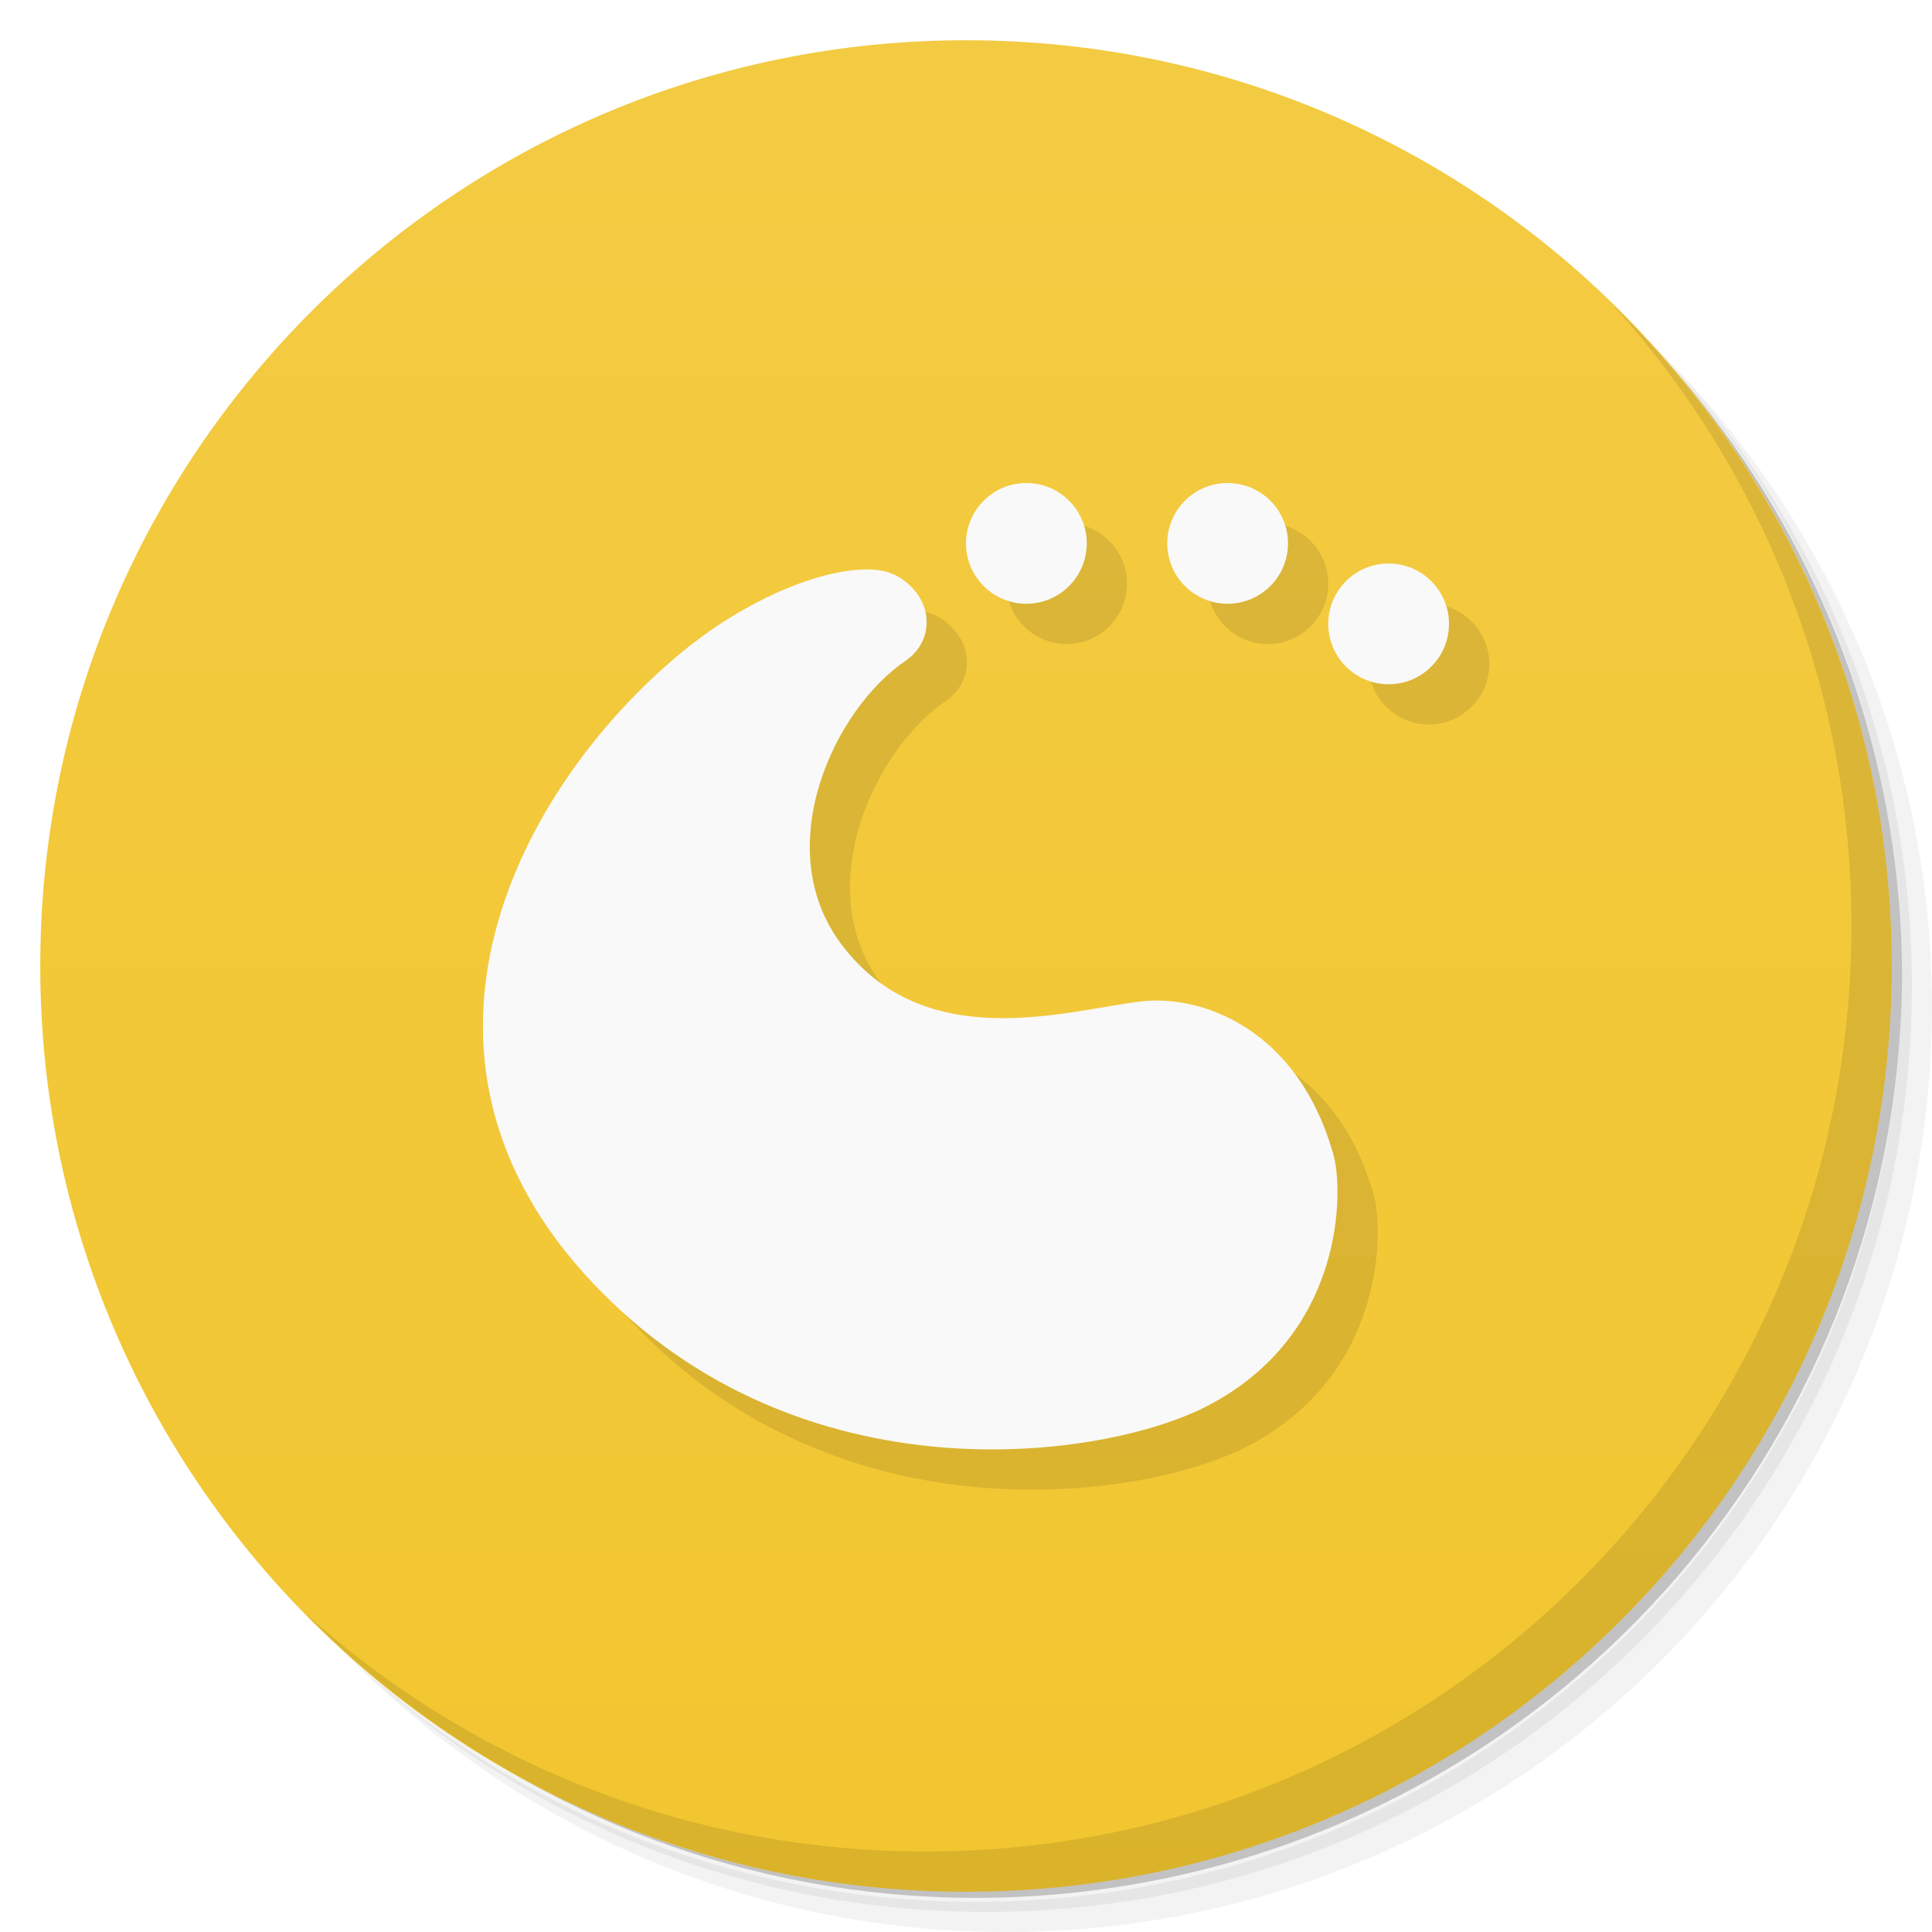
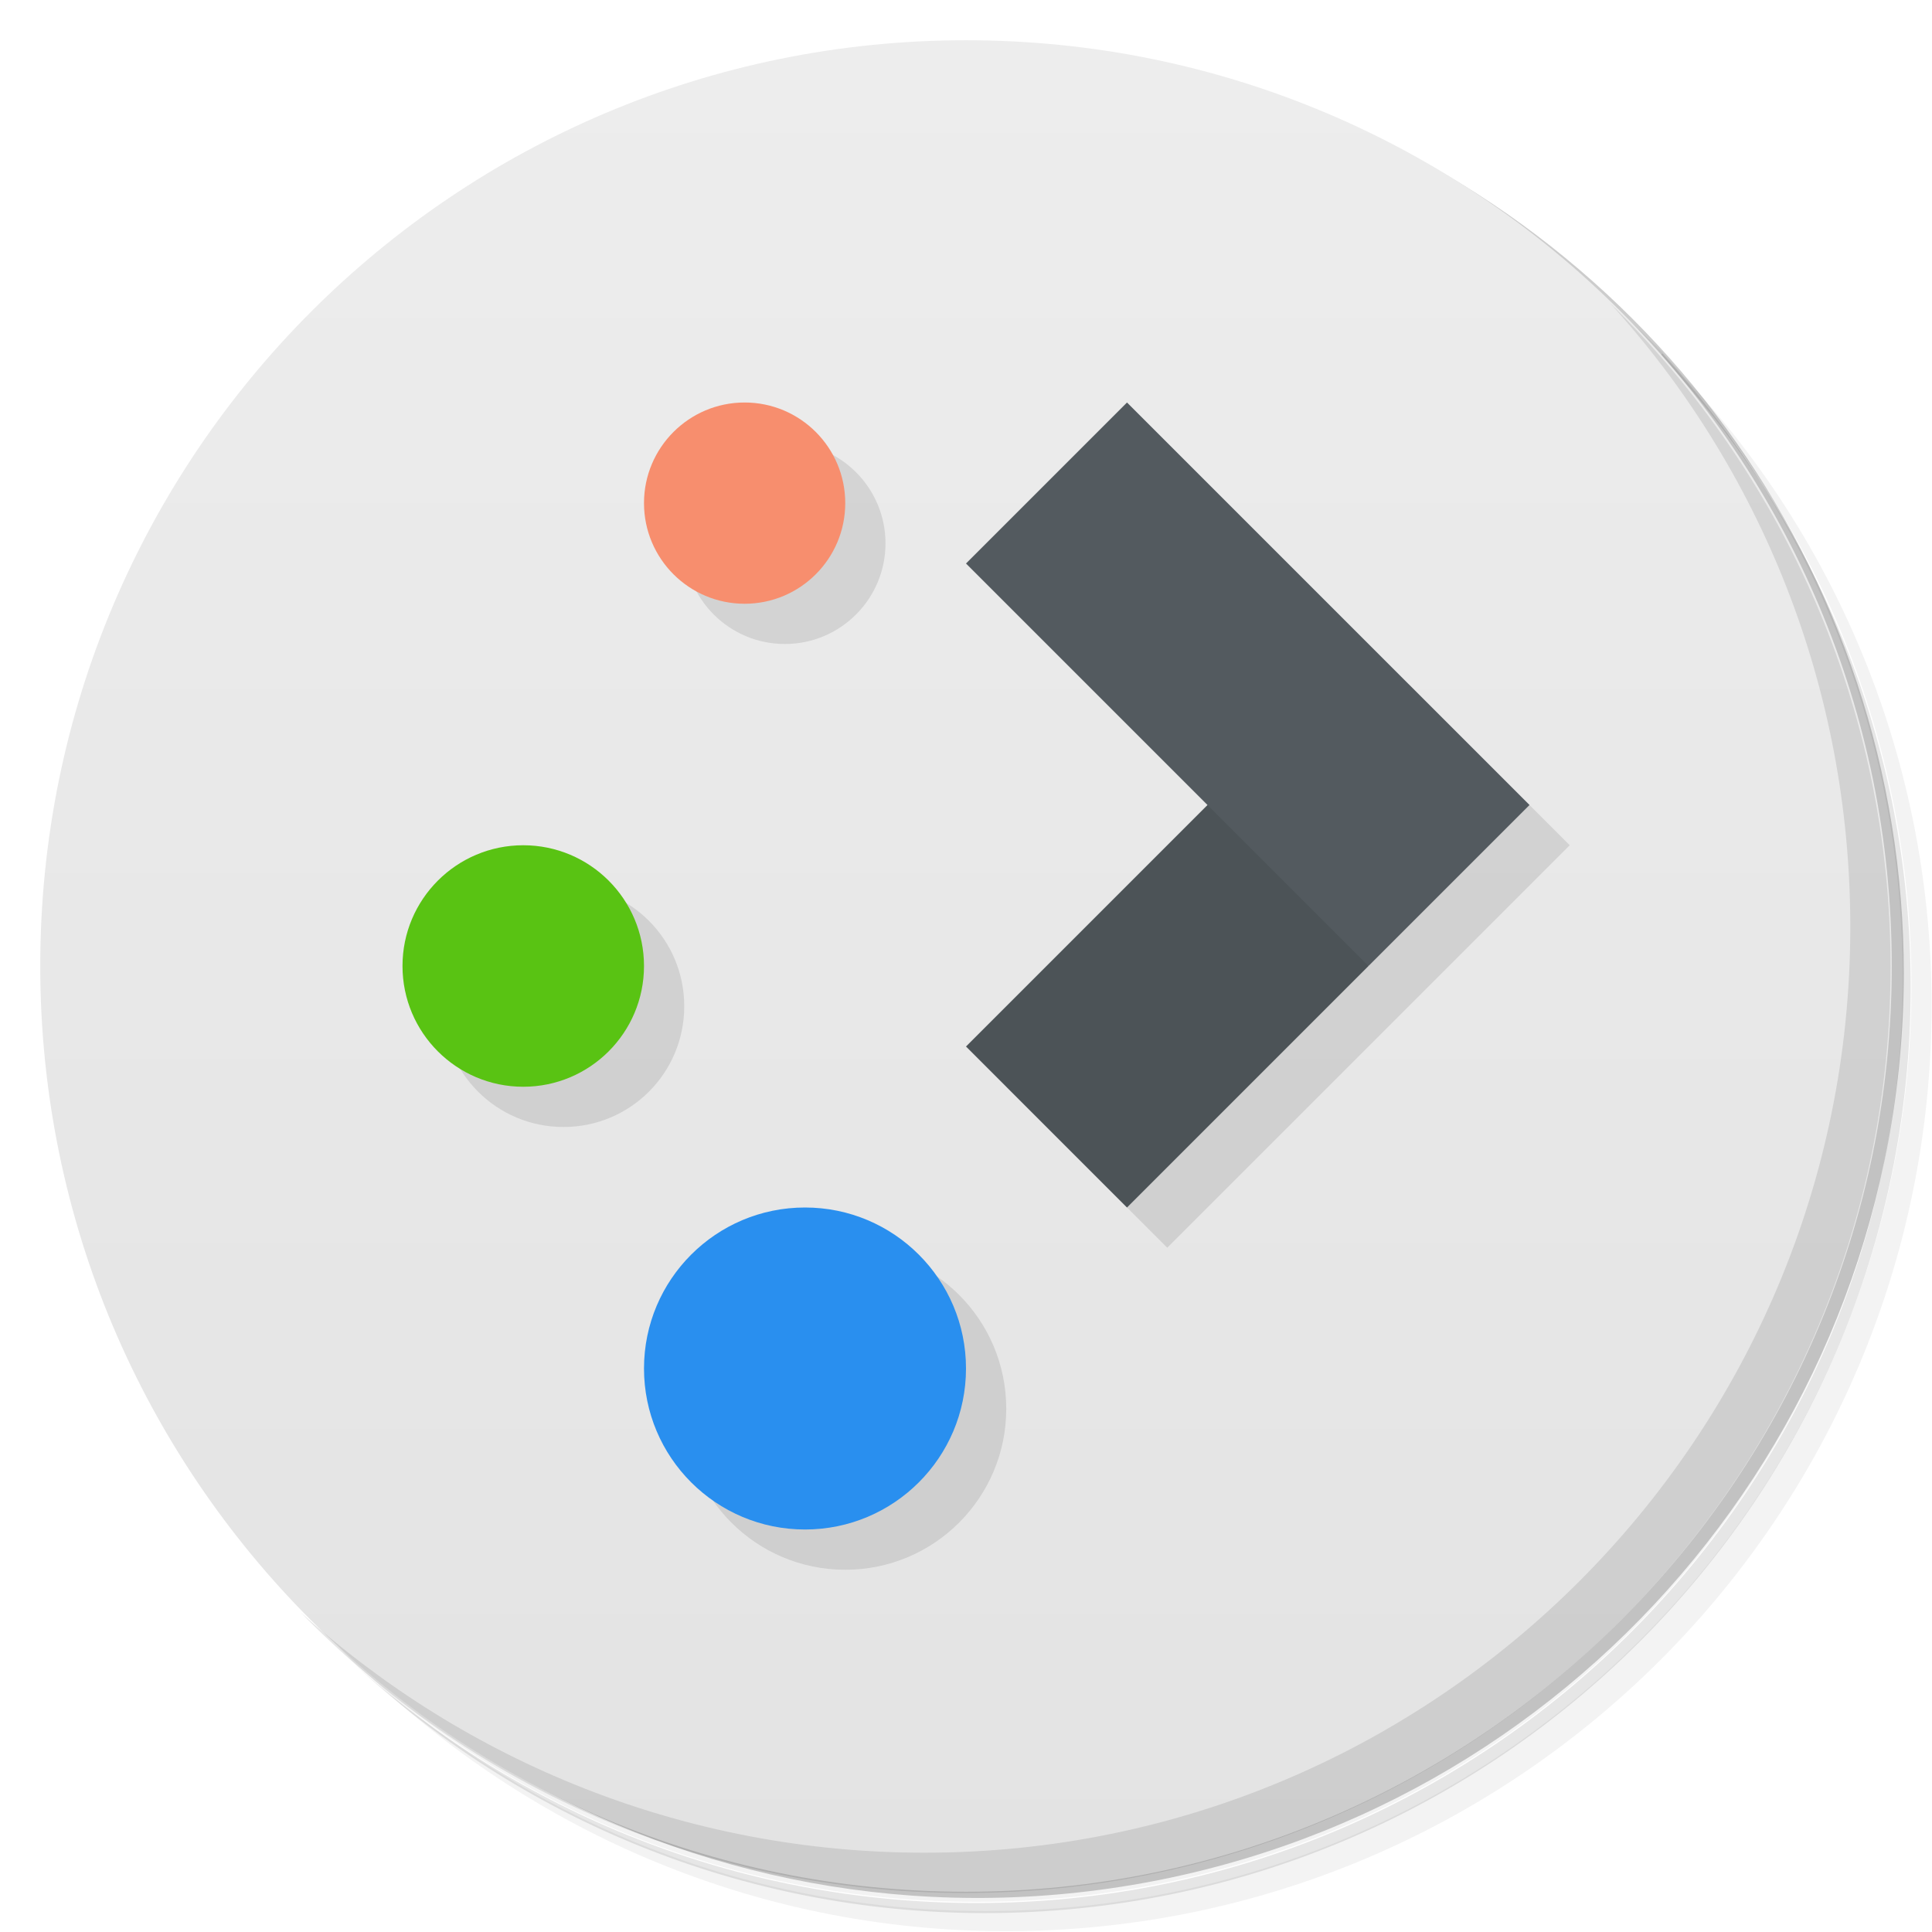
- <svg xmlns="http://www.w3.org/2000/svg" viewBox="0 0 48 48">
+ <svg xmlns="http://www.w3.org/2000/svg" version="1.1" viewBox="0 0 48 48">
  <defs>
-     <linearGradient id="linearGradient3764" x1="1" x2="47" gradientUnits="userSpaceOnUse" gradientTransform="matrix(0,-1,1,0,-1.5e-6,48)">
-       <stop style="stop-color:#f2c630;stop-opacity:1" />
-       <stop offset="1" style="stop-color:#f3cb43;stop-opacity:1" />
+     <linearGradient id="bg" x2="0" y1="1" y2="47" gradientUnits="userSpaceOnUse">
+       <stop style="stop-color:#ededed" offset="0" />
+       <stop style="stop-color:#e3e3e3" offset="1" />
    </linearGradient>
  </defs>
-   <g>
-     <path d="m 36.31 5 c 5.859 4.062 9.688 10.831 9.688 18.5 c 0 12.426 -10.07 22.5 -22.5 22.5 c -7.669 0 -14.438 -3.828 -18.5 -9.688 c 1.037 1.822 2.306 3.499 3.781 4.969 c 4.085 3.712 9.514 5.969 15.469 5.969 c 12.703 0 23 -10.298 23 -23 c 0 -5.954 -2.256 -11.384 -5.969 -15.469 c -1.469 -1.475 -3.147 -2.744 -4.969 -3.781 z m 4.969 3.781 c 3.854 4.113 6.219 9.637 6.219 15.719 c 0 12.703 -10.297 23 -23 23 c -6.081 0 -11.606 -2.364 -15.719 -6.219 c 4.16 4.144 9.883 6.719 16.219 6.719 c 12.703 0 23 -10.298 23 -23 c 0 -6.335 -2.575 -12.06 -6.719 -16.219 z" style="opacity:0.05" />
-     <path d="m 41.28 8.781 c 3.712 4.085 5.969 9.514 5.969 15.469 c 0 12.703 -10.297 23 -23 23 c -5.954 0 -11.384 -2.256 -15.469 -5.969 c 4.113 3.854 9.637 6.219 15.719 6.219 c 12.703 0 23 -10.298 23 -23 c 0 -6.081 -2.364 -11.606 -6.219 -15.719 z" style="opacity:0.1" />
-     <path d="m 31.25 2.375 c 8.615 3.154 14.75 11.417 14.75 21.13 c 0 12.426 -10.07 22.5 -22.5 22.5 c -9.708 0 -17.971 -6.135 -21.12 -14.75 a 23 23 0 0 0 44.875 -7 a 23 23 0 0 0 -16 -21.875 z" style="opacity:0.2" />
-   </g>
-   <g>
-     <path d="m 24 1 c 12.703 0 23 10.297 23 23 c 0 12.703 -10.297 23 -23 23 -12.703 0 -23 -10.297 -23 -23 0 -12.703 10.297 -23 23 -23 z" style="fill:url(#linearGradient3764);fill-opacity:1" />
-   </g>
-   <g>
-     <g>
-       <g transform="translate(1,1)">
-         <g style="opacity:0.1">
-      
-     </g>
-       </g>
-     </g>
-   </g>
-   <g transform="translate(1.000231,1.000175)" style="fill:#000;opacity:0.1">
-     <g style="fill:#000">
-       <g style="fill:#000">
-         <path d="m 25.5 12 c -0.828 0 -1.5 0.672 -1.5 1.5 0 0.828 0.672 1.5 1.5 1.5 0.828 0 1.5 -0.672 1.5 -1.5 0 -0.828 -0.672 -1.5 -1.5 -1.5 m 5 0 c -0.828 0 -1.5 0.672 -1.5 1.5 0 0.828 0.672 1.5 1.5 1.5 0.828 0 1.5 -0.672 1.5 -1.5 0 -0.828 -0.672 -1.5 -1.5 -1.5 m 4 2 c -0.828 0 -1.5 0.672 -1.5 1.5 0 0.828 0.672 1.5 1.5 1.5 0.828 0 1.5 -0.672 1.5 -1.5 0 -0.828 -0.672 -1.5 -1.5 -1.5 m -13.146 0.154 c -1.145 0.066 -2.895 0.785 -4.453 2.082 -3.996 3.32 -7.543 9.945 -2.18 15.633 5.168 5.48 12.711 4.391 15.266 3.066 3.438 -1.777 3.387 -5.365 3.146 -6.23 -0.869 -3.127 -3.255 -4 -4.773 -3.826 -1.832 0.212 -5.379 1.373 -7.469 -1.436 -1.773 -2.383 -0.176 -5.819 1.613 -7.03 0.734 -0.504 0.714 -1.575 -0.225 -2.105 -0.223 -0.126 -0.543 -0.183 -0.926 -0.154 z" style="fill:#000;fill-opacity:1;stroke:none;fill-rule:nonzero" />
-       </g>
-     </g>
-   </g>
-   <g>
-     <g>
-       <g>
-         <path d="m 25.5 12 c -0.828 0 -1.5 0.672 -1.5 1.5 0 0.828 0.672 1.5 1.5 1.5 0.828 0 1.5 -0.672 1.5 -1.5 0 -0.828 -0.672 -1.5 -1.5 -1.5 m 5 0 c -0.828 0 -1.5 0.672 -1.5 1.5 0 0.828 0.672 1.5 1.5 1.5 0.828 0 1.5 -0.672 1.5 -1.5 0 -0.828 -0.672 -1.5 -1.5 -1.5 m 4 2 c -0.828 0 -1.5 0.672 -1.5 1.5 0 0.828 0.672 1.5 1.5 1.5 0.828 0 1.5 -0.672 1.5 -1.5 0 -0.828 -0.672 -1.5 -1.5 -1.5 m -13.146 0.154 c -1.145 0.066 -2.895 0.785 -4.453 2.082 -3.996 3.32 -7.543 9.945 -2.18 15.633 5.168 5.48 12.711 4.391 15.266 3.066 3.438 -1.777 3.387 -5.365 3.146 -6.23 -0.869 -3.127 -3.255 -4 -4.773 -3.826 -1.832 0.212 -5.379 1.373 -7.469 -1.436 -1.773 -2.383 -0.176 -5.819 1.613 -7.03 0.734 -0.504 0.714 -1.575 -0.225 -2.105 -0.223 -0.126 -0.543 -0.183 -0.926 -0.154 z" style="fill:#f9f9f9;fill-opacity:1;stroke:none;fill-rule:nonzero" />
-       </g>
-     </g>
-   </g>
-   <g>
-     <path d="m 40.03 7.531 c 3.712 4.084 5.969 9.514 5.969 15.469 0 12.703 -10.297 23 -23 23 c -5.954 0 -11.384 -2.256 -15.469 -5.969 4.178 4.291 10.01 6.969 16.469 6.969 c 12.703 0 23 -10.298 23 -23 0 -6.462 -2.677 -12.291 -6.969 -16.469 z" style="opacity:0.1" />
-   </g>
+   <path d="m36.3 5c5.86 4.06 9.69 10.8 9.69 18.5 0 12.4-10.1 22.5-22.5 22.5-7.67 0-14.4-3.83-18.5-9.69 1.04 1.82 2.31 3.5 3.78 4.97 4.08 3.71 9.51 5.97 15.5 5.97 12.7 0 23-10.3 23-23 0-5.95-2.26-11.4-5.97-15.5-1.47-1.48-3.15-2.74-4.97-3.78zm4.97 3.78c3.85 4.11 6.22 9.64 6.22 15.7 0 12.7-10.3 23-23 23-6.08 0-11.6-2.36-15.7-6.22 4.16 4.14 9.88 6.72 16.2 6.72 12.7 0 23-10.3 23-23 0-6.34-2.58-12.1-6.72-16.2z" style="opacity:.05" />
+   <path d="m41.3 8.78c3.71 4.08 5.97 9.51 5.97 15.5 0 12.7-10.3 23-23 23-5.95 0-11.4-2.26-15.5-5.97 4.11 3.85 9.64 6.22 15.7 6.22 12.7 0 23-10.3 23-23 0-6.08-2.36-11.6-6.22-15.7z" style="opacity:.1" />
+   <path d="m31.2 2.38c8.62 3.15 14.8 11.4 14.8 21.1 0 12.4-10.1 22.5-22.5 22.5-9.71 0-18-6.14-21.1-14.8a23 23 0 0 0 44.9-7 23 23 0 0 0-16-21.9z" style="opacity:.2" />
+   <circle cx="24" cy="24" r="23" style="fill:url(#bg)" />
+   <path d="m40 7.53c3.71 4.08 5.97 9.51 5.97 15.5 0 12.7-10.3 23-23 23-5.95 0-11.4-2.26-15.5-5.97 4.18 4.29 10 6.97 16.5 6.97 12.7 0 23-10.3 23-23 0-6.46-2.68-12.3-6.97-16.5z" style="opacity:.1" />
+   <path d="m19.5 11c-1.38 0-2.5 1.12-2.5 2.5s1.12 2.5 2.5 2.5 2.5-1.12 2.5-2.5-1.12-2.5-2.5-2.5zm15.5 6-10 10 4 4 10-10zm-21 5c-1.66 0-3 1.34-3 3s1.34 3 3 3 3-1.34 3-3-1.34-3-3-3zm7 9c-2.21 0-4 1.79-4 4s1.79 4 4 4 4-1.79 4-4-1.79-4-4-4z" style="opacity:.1" />
+   <path d="m24 34a4 4 0 0 1-4 4 4 4 0 0 1-4-4 4 4 0 0 1 4-4 4 4 0 0 1 4 4z" style="fill:#298fef" />
+   <path d="m16 24a3 3 0 0 1-3 3 3 3 0 0 1-3-3 3 3 0 0 1 3-3 3 3 0 0 1 3 3z" style="fill:#59c313" />
+   <path d="m21 12.5a2.5 2.5 0 0 1-2.5 2.5 2.5 2.5 0 0 1-2.5-2.5 2.5 2.5 0 0 1 2.5-2.5 2.5 2.5 0 0 1 2.5 2.5z" style="fill:#f78e6e" />
+   <path d="m32 18 2 6-6 6-4-4z" style="fill:#4c5357" />
+   <path d="m38 20-4 4-10-10 4-4z" style="fill:#535a5f" />
</svg>
